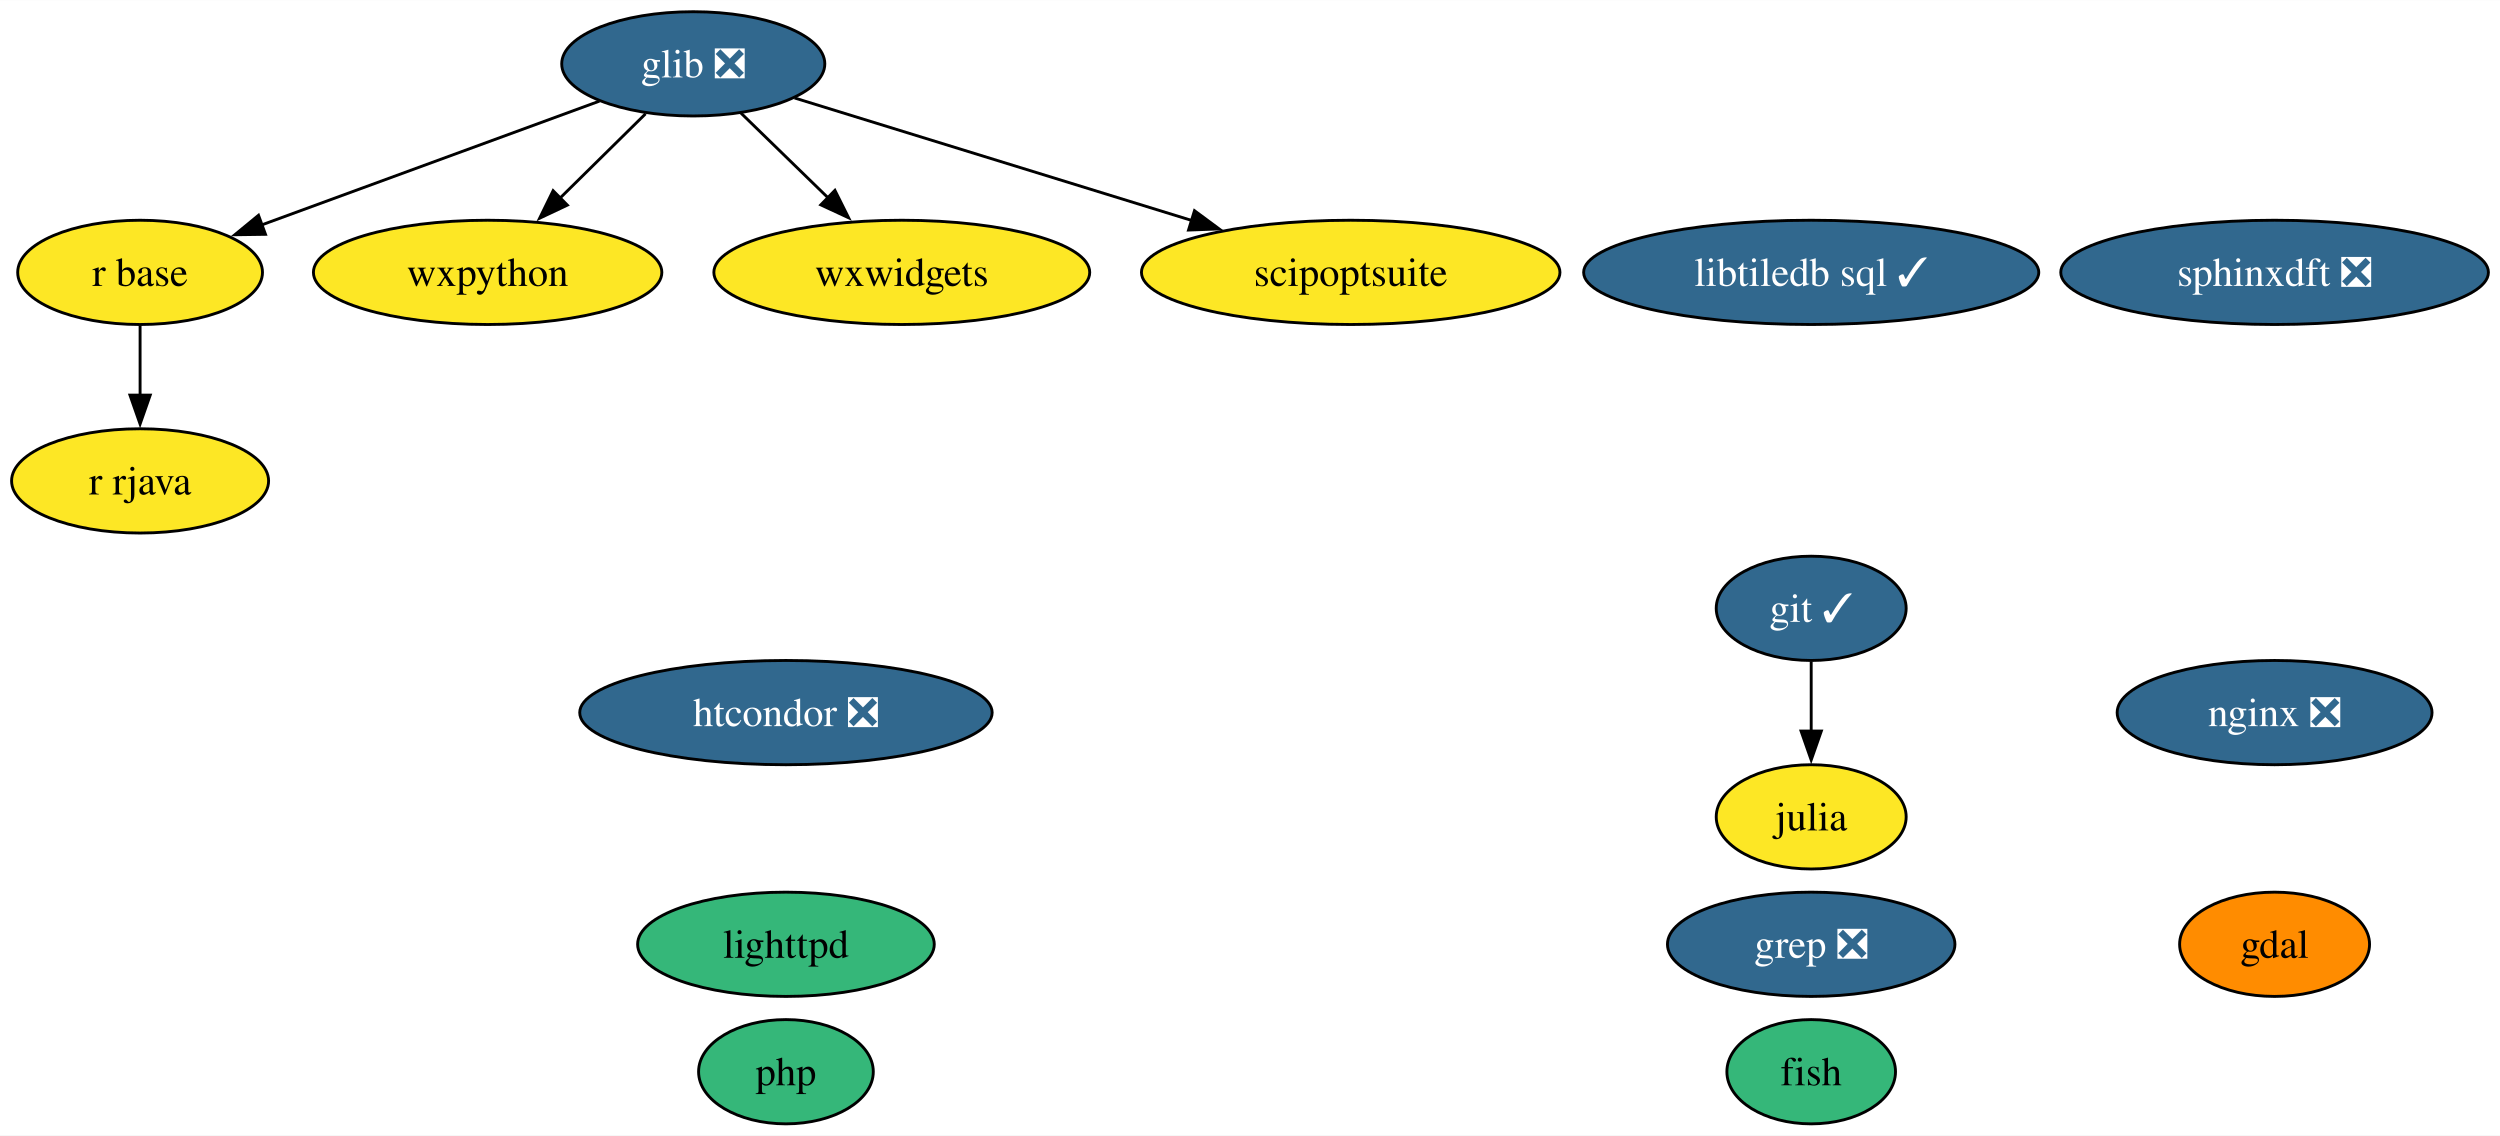
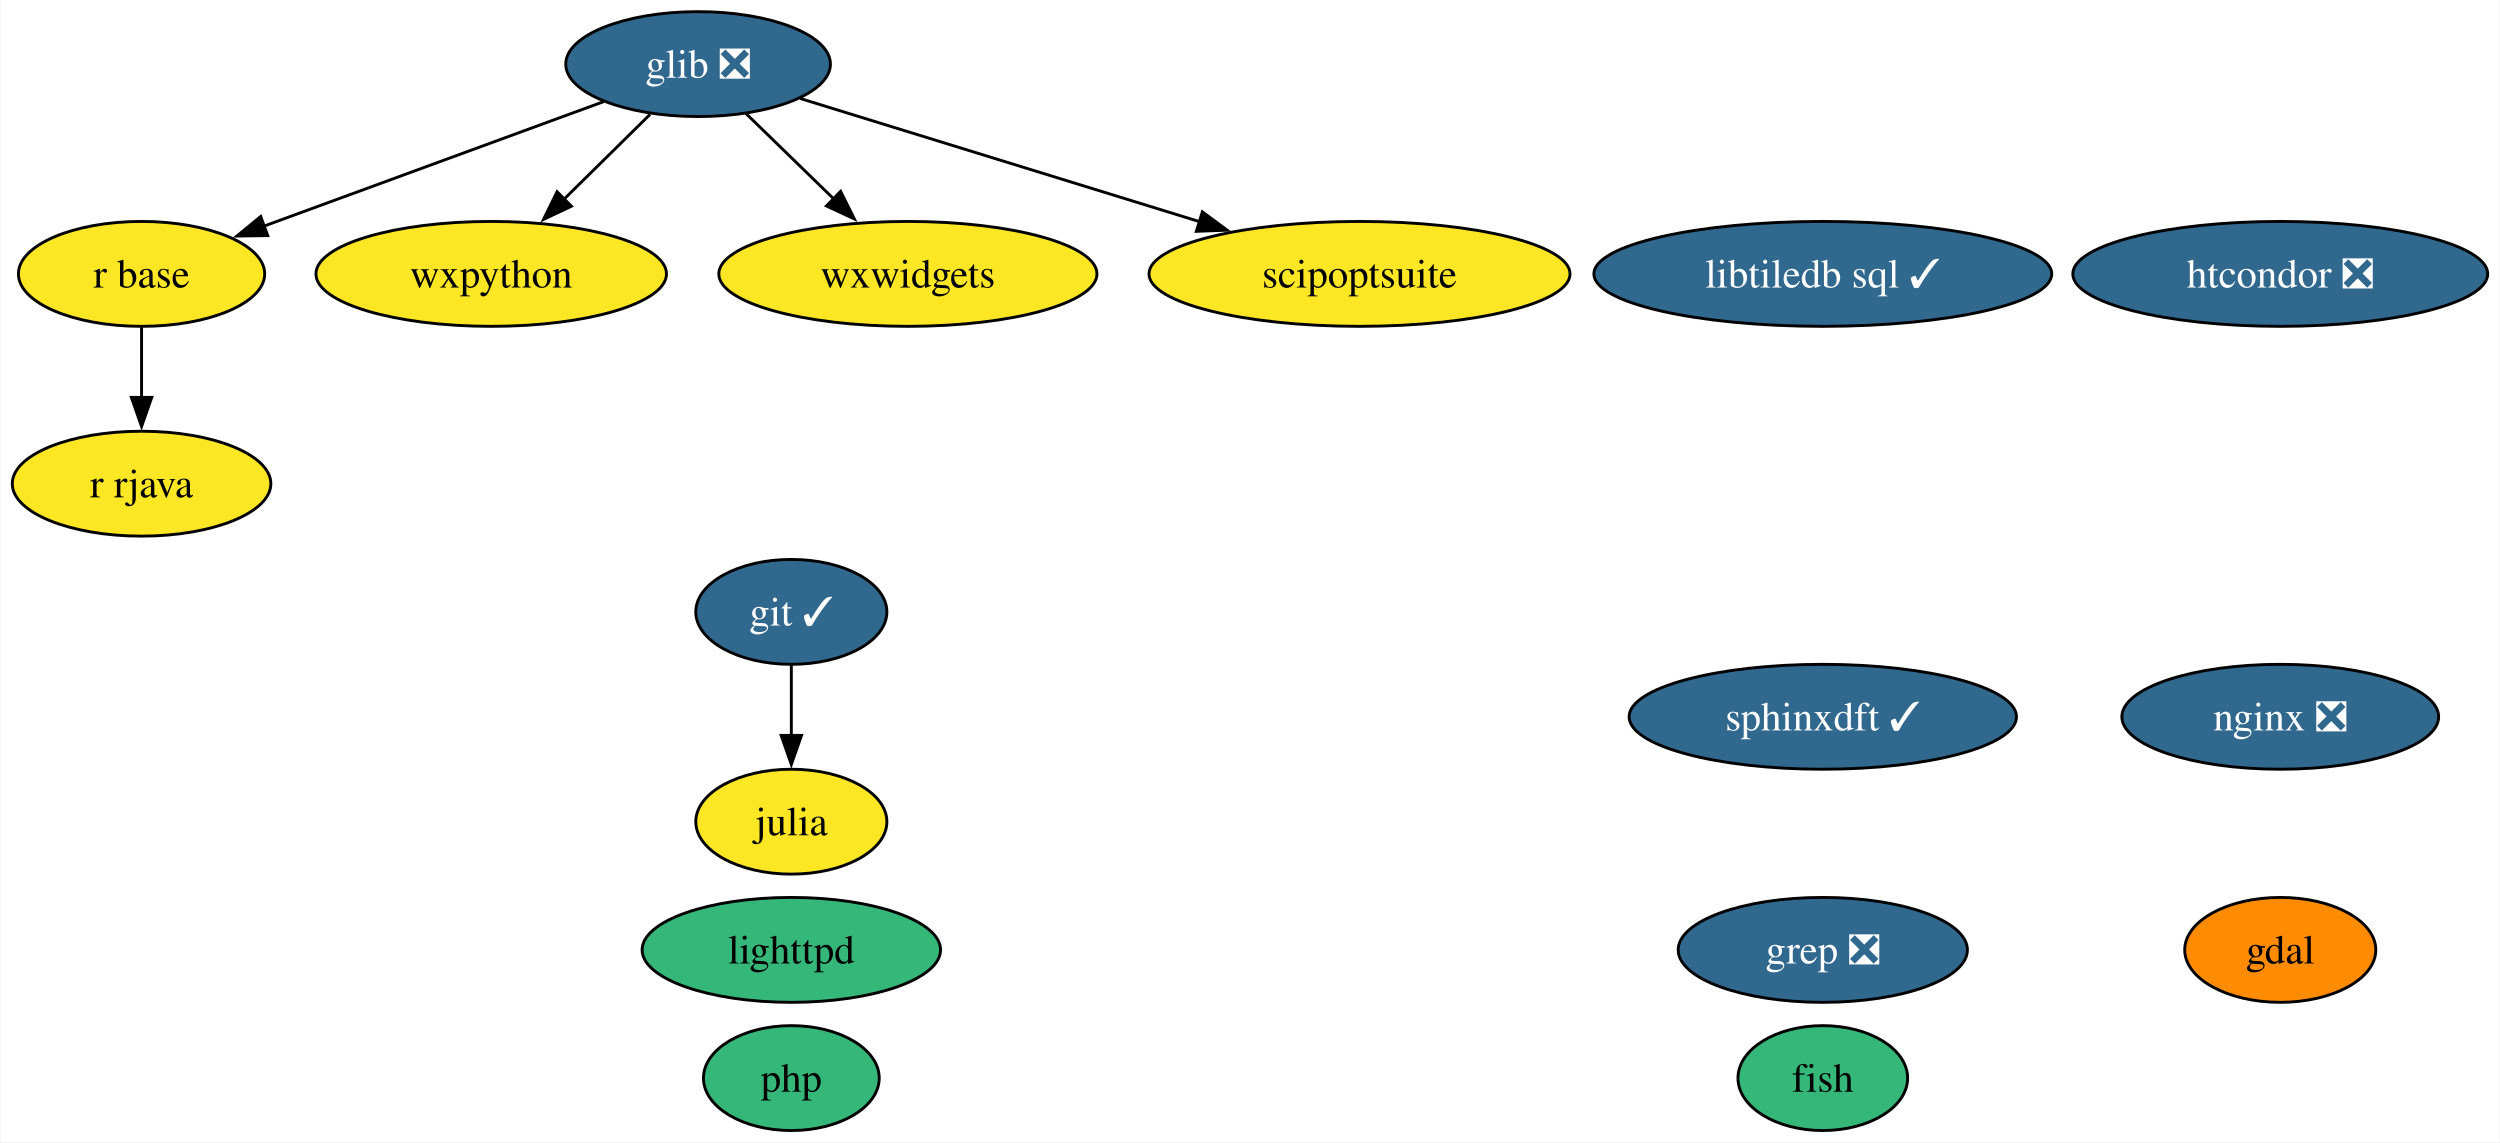
- <svg xmlns="http://www.w3.org/2000/svg" xmlns:xlink="http://www.w3.org/1999/xlink" width="863pt" height="392pt" viewBox="0.00 0.00 863.20 392.00">
+ <svg xmlns="http://www.w3.org/2000/svg" xmlns:xlink="http://www.w3.org/1999/xlink" width="858pt" height="392pt" viewBox="0.00 0.00 857.57 392.00">
  <g id="graph0" class="graph" transform="scale(1 1) rotate(0) translate(4 388)">
-     <polygon fill="white" stroke="none" points="-4,4 -4,-388 859.2,-388 859.2,4 -4,4" />
+     <polygon fill="white" stroke="none" points="-4,4 -4,-388 853.57,-388 853.57,4 -4,4" />
    <g id="node1" class="node">
      <g id="a_node1">
        <a xlink:href="https://github.com/conda-forge/fish-feedstock" xlink:title="fish">
          <ellipse fill="#35b779" stroke="black" cx="621.37" cy="-18" rx="29.11" ry="18" />
          <text text-anchor="middle" x="621.37" y="-13.32" font-family="Times,serif" font-size="14.00">fish</text>
        </a>
      </g>
    </g>
    <g id="node2" class="node">
      <g id="a_node2">
        <a xlink:href="https://github.com/conda-forge/gdal-feedstock" xlink:title="gdal">
-           <ellipse fill="#ff8c00" stroke="black" cx="781.37" cy="-62" rx="32.79" ry="18" />
-           <text text-anchor="middle" x="781.37" y="-57.33" font-family="Times,serif" font-size="14.00">gdal</text>
+           <ellipse fill="#ff8c00" stroke="black" cx="778.37" cy="-62" rx="32.79" ry="18" />
+           <text text-anchor="middle" x="778.37" y="-57.33" font-family="Times,serif" font-size="14.00">gdal</text>
        </a>
      </g>
    </g>
    <g id="node3" class="node">
      <g id="a_node3">
        <a xlink:href="https://github.com/conda-forge/git-feedstock/pull/140" xlink:title="git ✓">
-           <ellipse fill="#31688e" stroke="black" cx="621.37" cy="-178" rx="32.79" ry="18" />
-           <text text-anchor="middle" x="621.37" y="-173.32" font-family="Times,serif" font-size="14.00" fill="white">git ✓</text>
+           <ellipse fill="#31688e" stroke="black" cx="267.37" cy="-178" rx="32.79" ry="18" />
+           <text text-anchor="middle" x="267.37" y="-173.32" font-family="Times,serif" font-size="14.00" fill="white">git ✓</text>
        </a>
      </g>
    </g>
    <g id="node5" class="node">
      <g id="a_node5">
        <a xlink:href="https://github.com/conda-forge/julia-feedstock" xlink:title="julia">
-           <ellipse fill="#fde725" stroke="black" cx="621.37" cy="-106" rx="32.79" ry="18" />
-           <text text-anchor="middle" x="621.37" y="-101.33" font-family="Times,serif" font-size="14.00">julia</text>
+           <ellipse fill="#fde725" stroke="black" cx="267.37" cy="-106" rx="32.79" ry="18" />
+           <text text-anchor="middle" x="267.37" y="-101.33" font-family="Times,serif" font-size="14.00">julia</text>
        </a>
      </g>
    </g>
    <g id="edge1" class="edge">
-       <path fill="none" stroke="black" d="M621.37,-159.7C621.37,-152.41 621.37,-143.73 621.37,-135.54" />
-       <polygon fill="black" stroke="black" points="624.87,-135.62 621.37,-125.62 617.87,-135.62 624.87,-135.62" />
+       <path fill="none" stroke="black" d="M267.37,-159.7C267.37,-152.41 267.37,-143.73 267.37,-135.54" />
+       <polygon fill="black" stroke="black" points="270.87,-135.62 267.37,-125.62 263.87,-135.62 270.87,-135.62" />
    </g>
    <g id="node4" class="node">
      <g id="a_node4">
        <a xlink:href="https://github.com/conda-forge/glib-feedstock/pull/159" xlink:title="glib ❎">
          <ellipse fill="#31688e" stroke="black" cx="235.37" cy="-366" rx="45.42" ry="18" />
          <text text-anchor="middle" x="235.37" y="-361.32" font-family="Times,serif" font-size="14.00" fill="white">glib ❎</text>
        </a>
      </g>
    </g>
    <g id="node8" class="node">
      <g id="a_node8">
        <a xlink:href="https://github.com/conda-forge/r-base-feedstock" xlink:title="r base">
          <ellipse fill="#fde725" stroke="black" cx="44.37" cy="-294" rx="42.26" ry="18" />
          <text text-anchor="middle" x="44.37" y="-289.32" font-family="Times,serif" font-size="14.00">r base</text>
        </a>
      </g>
    </g>
    <g id="edge2" class="edge">
      <path fill="none" stroke="black" d="M202.97,-353.13C170.75,-341.32 121.2,-323.16 86.06,-310.28" />
      <polygon fill="black" stroke="black" points="87.67,-307.14 77.08,-306.99 85.26,-313.72 87.67,-307.14" />
    </g>
    <g id="node10" class="node">
      <g id="a_node10">
        <a xlink:href="https://github.com/conda-forge/wxpython-feedstock" xlink:title="wxpython">
          <ellipse fill="#fde725" stroke="black" cx="164.37" cy="-294" rx="60.15" ry="18" />
          <text text-anchor="middle" x="164.37" y="-289.32" font-family="Times,serif" font-size="14.00">wxpython</text>
        </a>
      </g>
    </g>
    <g id="edge3" class="edge">
      <path fill="none" stroke="black" d="M218.9,-348.76C210.07,-340.06 199,-329.15 189.15,-319.43" />
      <polygon fill="black" stroke="black" points="191.9,-317.22 182.32,-312.7 186.98,-322.21 191.9,-317.22" />
    </g>
    <g id="node15" class="node">
      <g id="a_node15">
        <a xlink:href="https://github.com/conda-forge/wxwidgets-feedstock" xlink:title="wxwidgets">
          <ellipse fill="#fde725" stroke="black" cx="307.37" cy="-294" rx="64.89" ry="18" />
          <text text-anchor="middle" x="307.37" y="-289.32" font-family="Times,serif" font-size="14.00">wxwidgets</text>
        </a>
      </g>
    </g>
    <g id="edge4" class="edge">
      <path fill="none" stroke="black" d="M251.71,-349.12C260.65,-340.42 271.94,-329.45 282,-319.66" />
      <polygon fill="black" stroke="black" points="284.28,-322.33 289.01,-312.85 279.4,-317.31 284.28,-322.33" />
    </g>
    <g id="node16" class="node">
      <g id="a_node16">
        <a xlink:href="https://github.com/conda-forge/scipoptsuite-feedstock" xlink:title="scipoptsuite">
          <ellipse fill="#fde725" stroke="black" cx="462.37" cy="-294" rx="72.25" ry="18" />
          <text text-anchor="middle" x="462.37" y="-289.32" font-family="Times,serif" font-size="14.00">scipoptsuite</text>
        </a>
      </g>
    </g>
    <g id="edge5" class="edge">
      <path fill="none" stroke="black" d="M270.34,-354.22C306.95,-342.93 364.94,-325.04 407.62,-311.88" />
      <polygon fill="black" stroke="black" points="408.43,-315.3 416.95,-309 406.37,-308.61 408.43,-315.3" />
    </g>
    <g id="node6" class="node">
      <g id="a_node6">
        <a xlink:href="https://github.com/conda-forge/lighttpd-feedstock" xlink:title="lighttpd">
          <ellipse fill="#35b779" stroke="black" cx="267.37" cy="-62" rx="51.21" ry="18" />
          <text text-anchor="middle" x="267.37" y="-57.33" font-family="Times,serif" font-size="14.00">lighttpd</text>
        </a>
      </g>
    </g>
    <g id="node7" class="node">
      <g id="a_node7">
        <a xlink:href="https://github.com/conda-forge/nginx-feedstock/pull/88" xlink:title="nginx ❎">
-           <ellipse fill="#31688e" stroke="black" cx="781.37" cy="-142" rx="54.36" ry="18" />
-           <text text-anchor="middle" x="781.37" y="-137.32" font-family="Times,serif" font-size="14.00" fill="white">nginx ❎</text>
+           <ellipse fill="#31688e" stroke="black" cx="778.37" cy="-142" rx="54.36" ry="18" />
+           <text text-anchor="middle" x="778.37" y="-137.32" font-family="Times,serif" font-size="14.00" fill="white">nginx ❎</text>
        </a>
      </g>
    </g>
    <g id="node9" class="node">
      <g id="a_node9">
        <a xlink:href="https://github.com/conda-forge/r-rjava-feedstock" xlink:title="r rjava">
          <ellipse fill="#fde725" stroke="black" cx="44.37" cy="-222" rx="44.37" ry="18" />
          <text text-anchor="middle" x="44.37" y="-217.32" font-family="Times,serif" font-size="14.00">r rjava</text>
        </a>
      </g>
    </g>
    <g id="edge6" class="edge">
      <path fill="none" stroke="black" d="M44.37,-275.7C44.37,-268.41 44.37,-259.73 44.37,-251.54" />
      <polygon fill="black" stroke="black" points="47.87,-251.62 44.37,-241.62 40.87,-251.62 47.87,-251.62" />
    </g>
    <g id="node11" class="node">
      <g id="a_node11">
        <a xlink:href="https://github.com/conda-forge/grep-feedstock/pull/8" xlink:title="grep ❎">
          <ellipse fill="#31688e" stroke="black" cx="621.37" cy="-62" rx="49.63" ry="18" />
          <text text-anchor="middle" x="621.37" y="-57.33" font-family="Times,serif" font-size="14.00" fill="white">grep ❎</text>
        </a>
      </g>
    </g>
    <g id="node12" class="node">
      <g id="a_node12">
-         <a xlink:href="https://github.com/conda-forge/sphinxdft-feedstock/pull/44" xlink:title="sphinxdft ❎">
-           <ellipse fill="#31688e" stroke="black" cx="781.37" cy="-294" rx="73.83" ry="18" />
-           <text text-anchor="middle" x="781.37" y="-289.32" font-family="Times,serif" font-size="14.00" fill="white">sphinxdft ❎</text>
+         <a xlink:href="https://github.com/conda-forge/sphinxdft-feedstock/pull/44" xlink:title="sphinxdft ✓">
+           <ellipse fill="#31688e" stroke="black" cx="621.37" cy="-142" rx="66.47" ry="18" />
+           <text text-anchor="middle" x="621.37" y="-137.32" font-family="Times,serif" font-size="14.00" fill="white">sphinxdft ✓</text>
        </a>
      </g>
    </g>
    <g id="node13" class="node">
      <g id="a_node13">
        <a xlink:href="https://github.com/conda-forge/htcondor-feedstock/pull/214" xlink:title="htcondor ❎">
-           <ellipse fill="#31688e" stroke="black" cx="267.37" cy="-142" rx="71.2" ry="18" />
-           <text text-anchor="middle" x="267.37" y="-137.32" font-family="Times,serif" font-size="14.00" fill="white">htcondor ❎</text>
+           <ellipse fill="#31688e" stroke="black" cx="778.37" cy="-294" rx="71.2" ry="18" />
+           <text text-anchor="middle" x="778.37" y="-289.32" font-family="Times,serif" font-size="14.00" fill="white">htcondor ❎</text>
        </a>
      </g>
    </g>
    <g id="node14" class="node">
      <g id="a_node14">
        <a xlink:href="https://github.com/conda-forge/libtiledb-sql-feedstock/pull/146" xlink:title="libtiledb sql ✓">
          <ellipse fill="#31688e" stroke="black" cx="621.37" cy="-294" rx="78.57" ry="18" />
          <text text-anchor="middle" x="621.37" y="-289.32" font-family="Times,serif" font-size="14.00" fill="white">libtiledb sql ✓</text>
        </a>
      </g>
    </g>
    <g id="node17" class="node">
      <g id="a_node17">
        <a xlink:href="https://github.com/conda-forge/php-feedstock" xlink:title="php">
          <ellipse fill="#35b779" stroke="black" cx="267.37" cy="-18" rx="30.16" ry="18" />
          <text text-anchor="middle" x="267.37" y="-13.32" font-family="Times,serif" font-size="14.00">php</text>
        </a>
      </g>
    </g>
  </g>
</svg>
